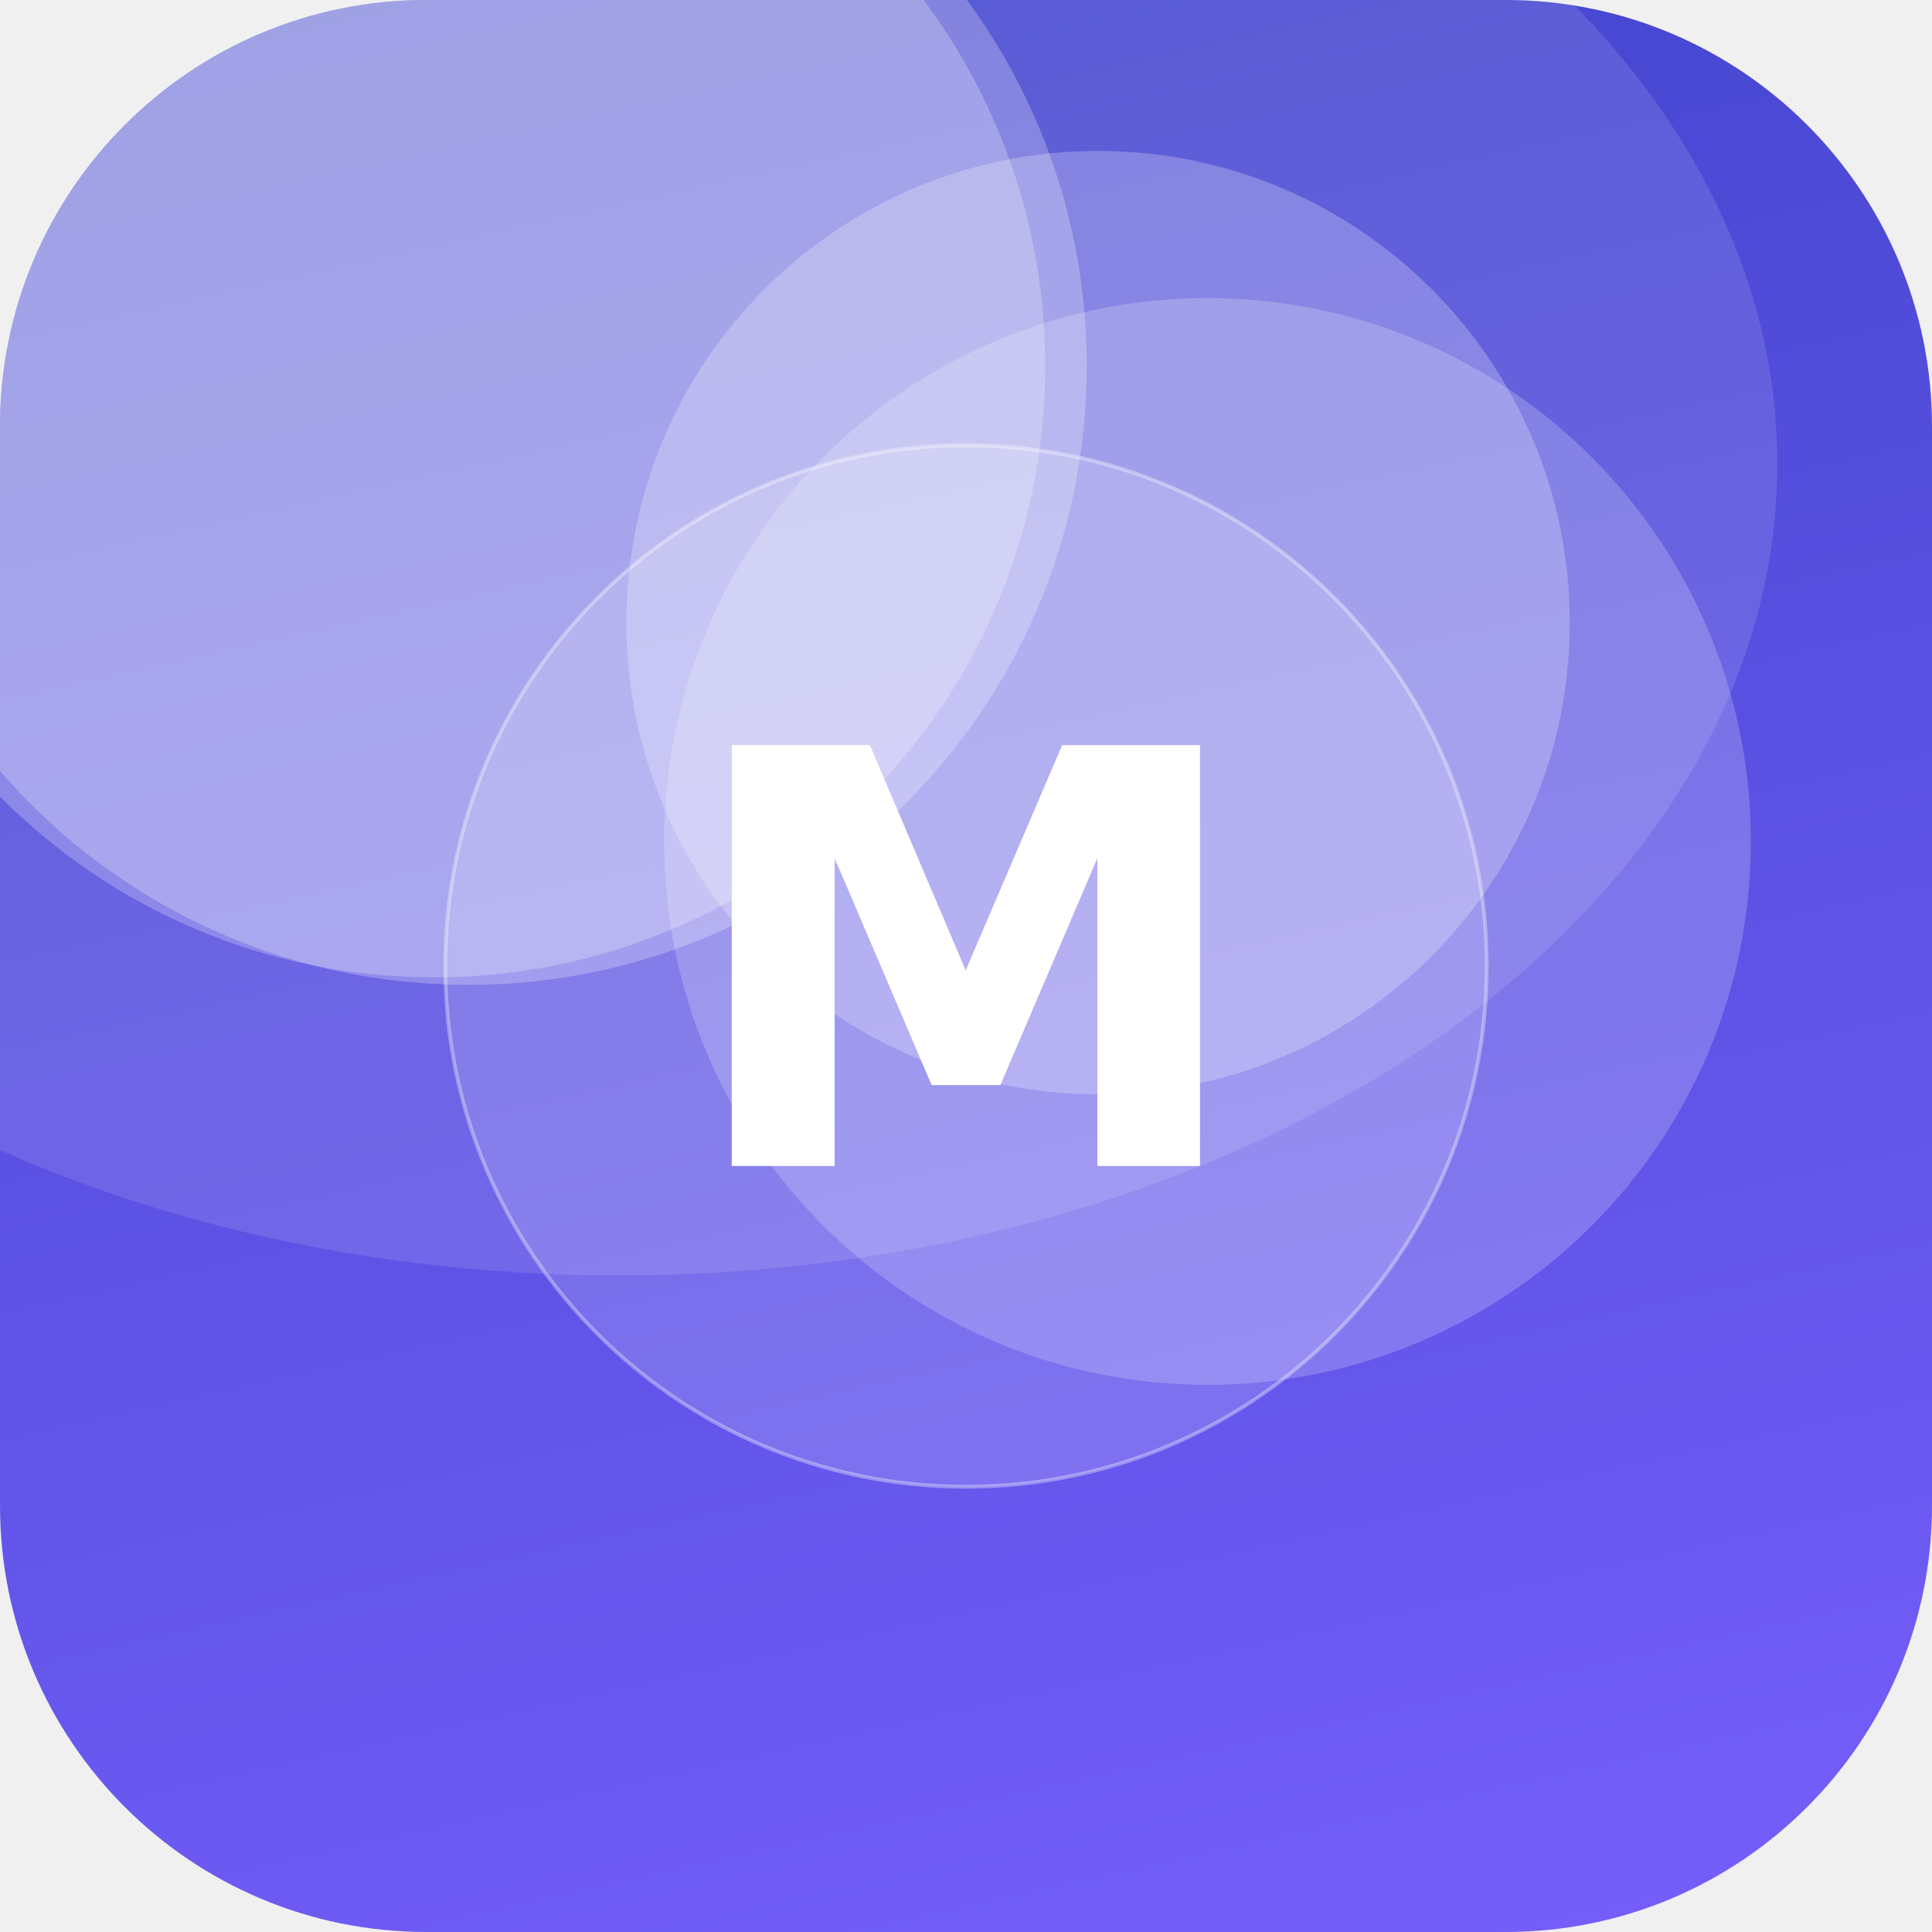
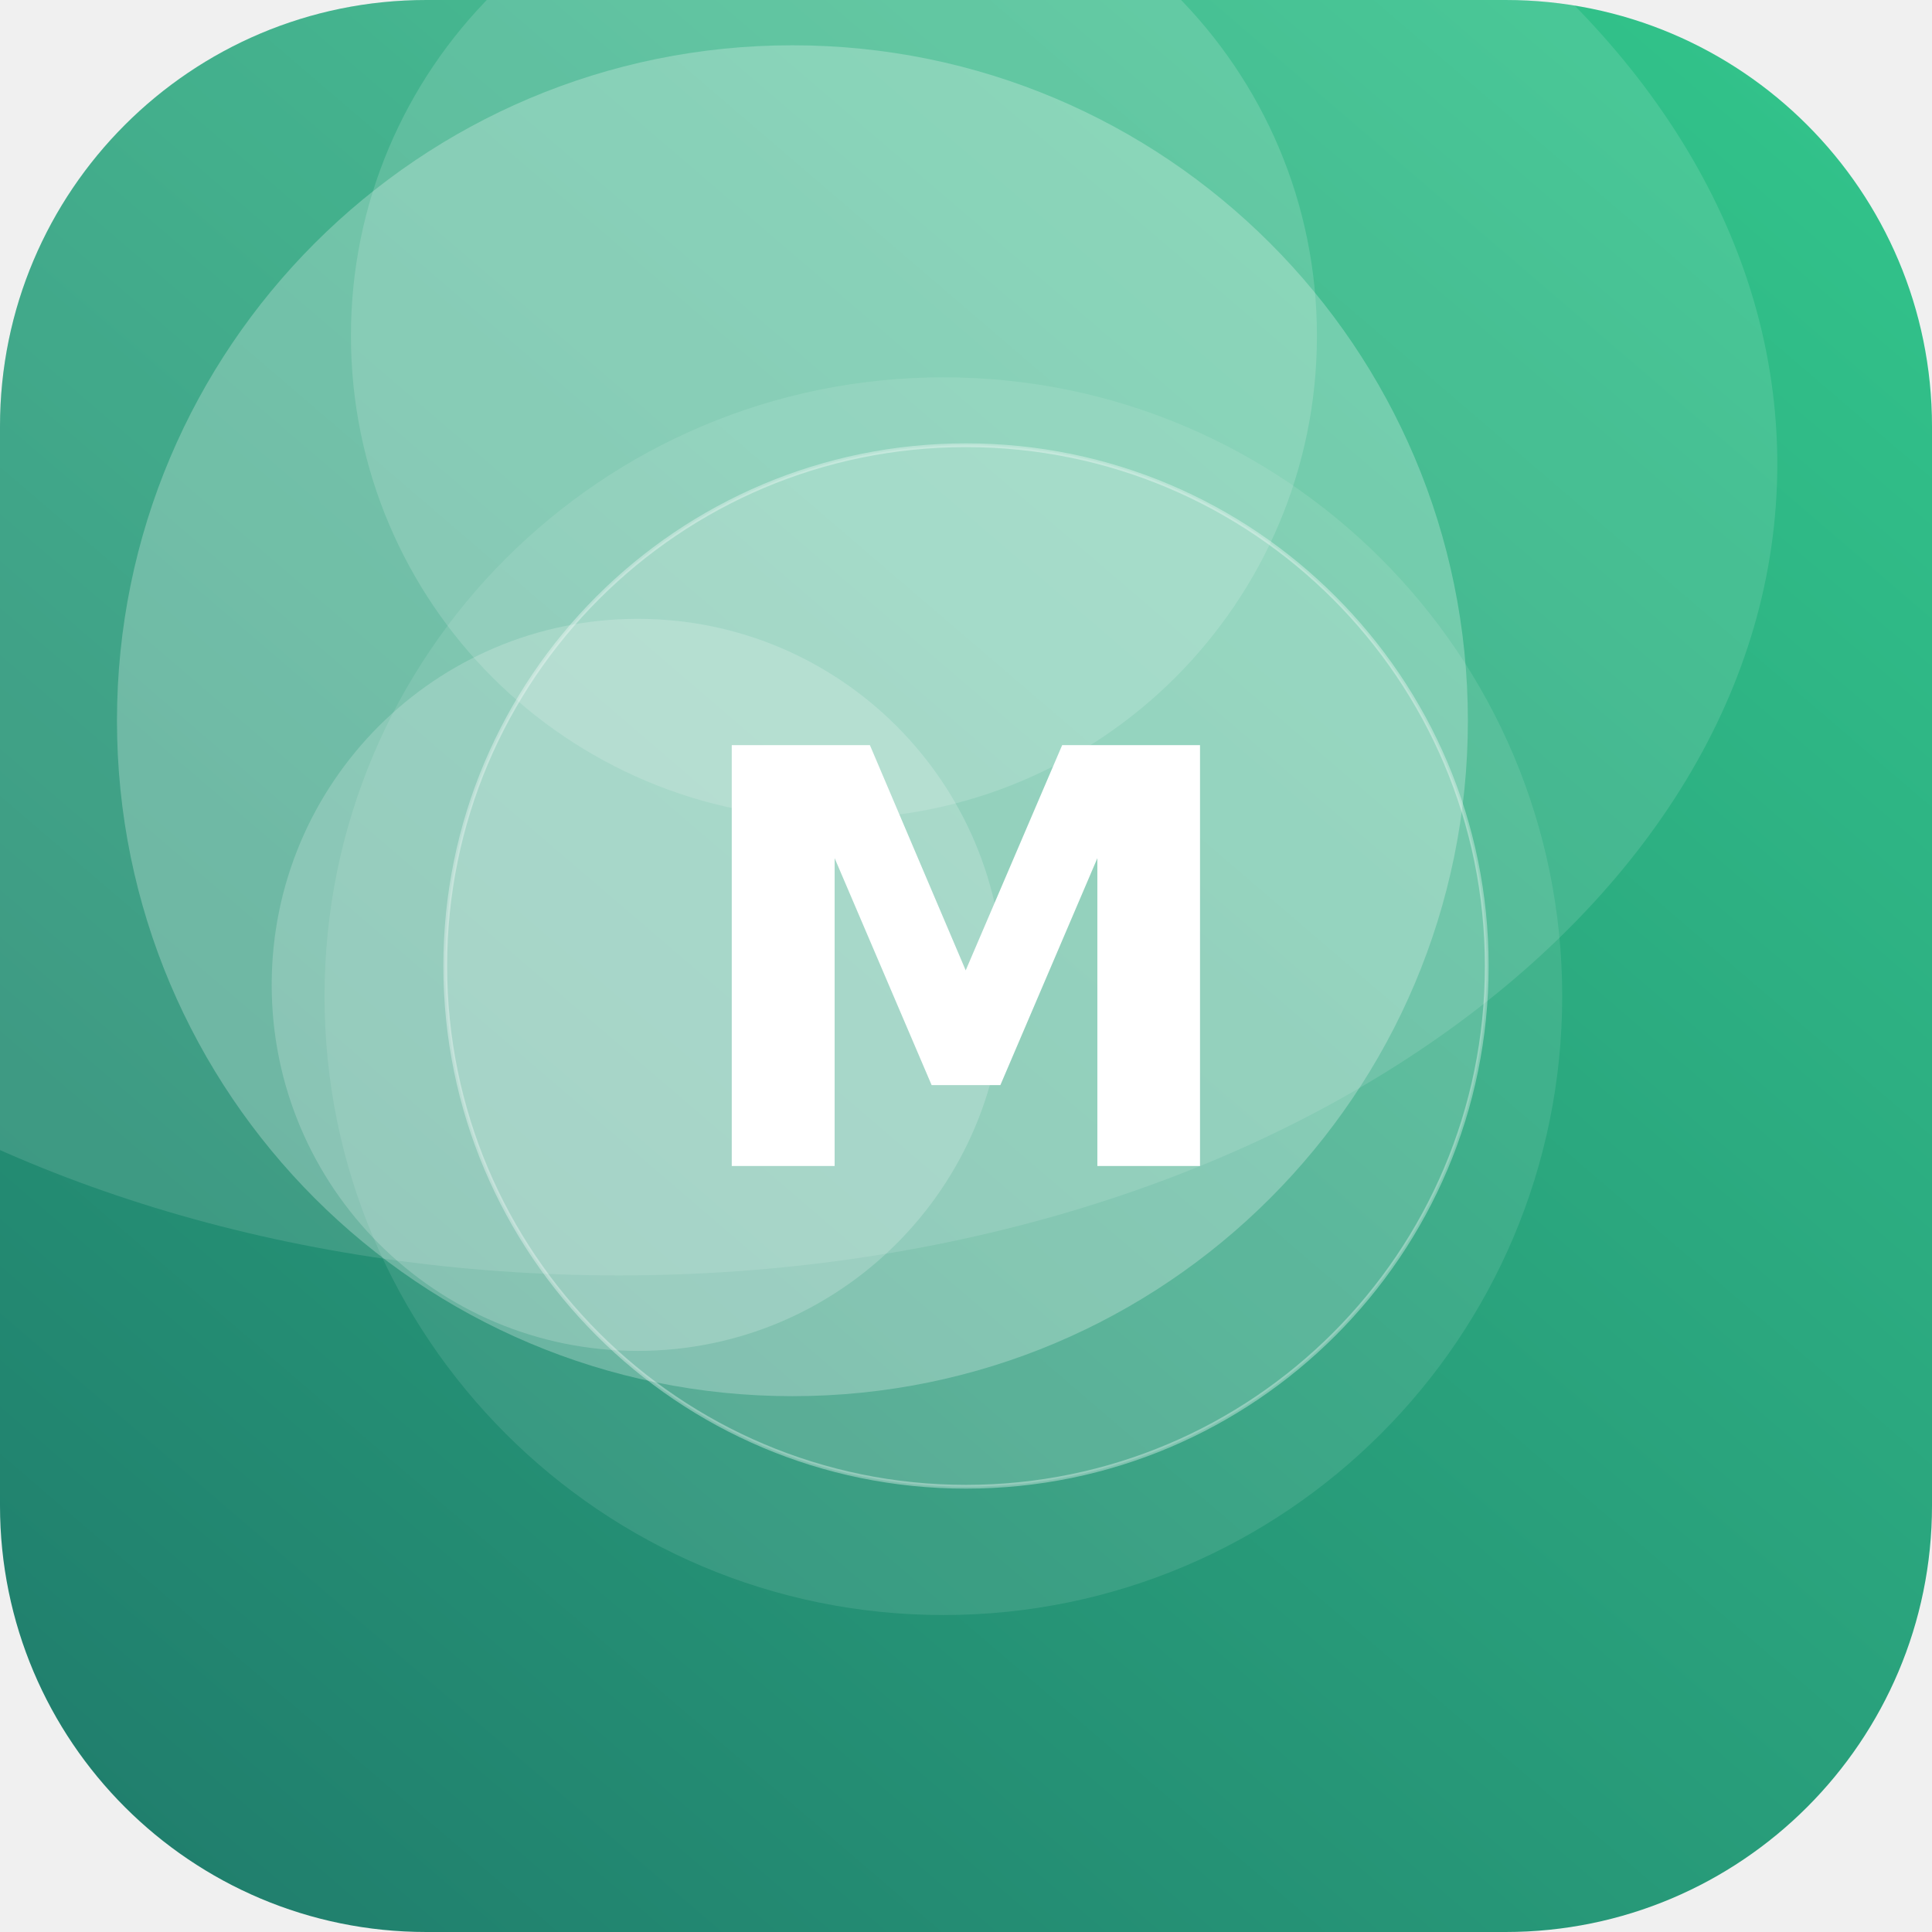
<svg xmlns="http://www.w3.org/2000/svg" width="512" height="512" viewBox="0 0 512 512">
  <defs>
-     <linearGradient id="g" x1="0" y1="0" x2="1" y2="1" gradientTransform="rotate(212 0.5 0.5)">
-       <stop offset="0" stop-color="#7B61FF" />
-       <stop offset="1" stop-color="#3A41C6" />
+     <linearGradient id="g" x1="0" y1="0" x2="1" y2="1" gradientTransform="rotate(86 0.5 0.5)">
+       <stop offset="0" stop-color="#33C78C" />
+       <stop offset="1" stop-color="#1F7A6B" />
    </linearGradient>
    <clipPath id="c">
      <rect width="512" height="512" rx="113" />
    </clipPath>
  </defs>
  <g clip-path="url(#c)">
    <rect width="512" height="512" fill="url(#g)" />
-     <circle cx="115" cy="97" r="162" fill="#FFFFFF" fill-opacity="0.24" />
-     <circle cx="320" cy="223" r="144" fill="#FFFFFF" fill-opacity="0.20" />
-     <circle cx="124" cy="97" r="164" fill="#FFFFFF" fill-opacity="0.25" />
-     <circle cx="291" cy="165" r="125" fill="#FFFFFF" fill-opacity="0.24" />
+     <circle cx="169" cy="261" r="97" fill="#FFFFFF" fill-opacity="0.19" />
+     <circle cx="250" cy="264" r="164" fill="#FFFFFF" fill-opacity="0.10" />
+     <circle cx="221" cy="89" r="128" fill="#FFFFFF" fill-opacity="0.15" />
+     <circle cx="210" cy="191" r="179" fill="#FFFFFF" fill-opacity="0.25" />
    <ellipse cx="164" cy="123" rx="307" ry="215" fill="#FFFFFF" fill-opacity="0.12" />
    <circle cx="256" cy="256" r="138" fill="#FFFFFF" fill-opacity="0.16" stroke="#FFFFFF" stroke-opacity="0.35" />
    <text x="50%" y="50%" dy="53" text-anchor="middle" font-family="DejaVu Sans, Helvetica, Arial, sans-serif" font-weight="bold" font-size="153" fill="#FFFFFF">M</text>
  </g>
</svg>
